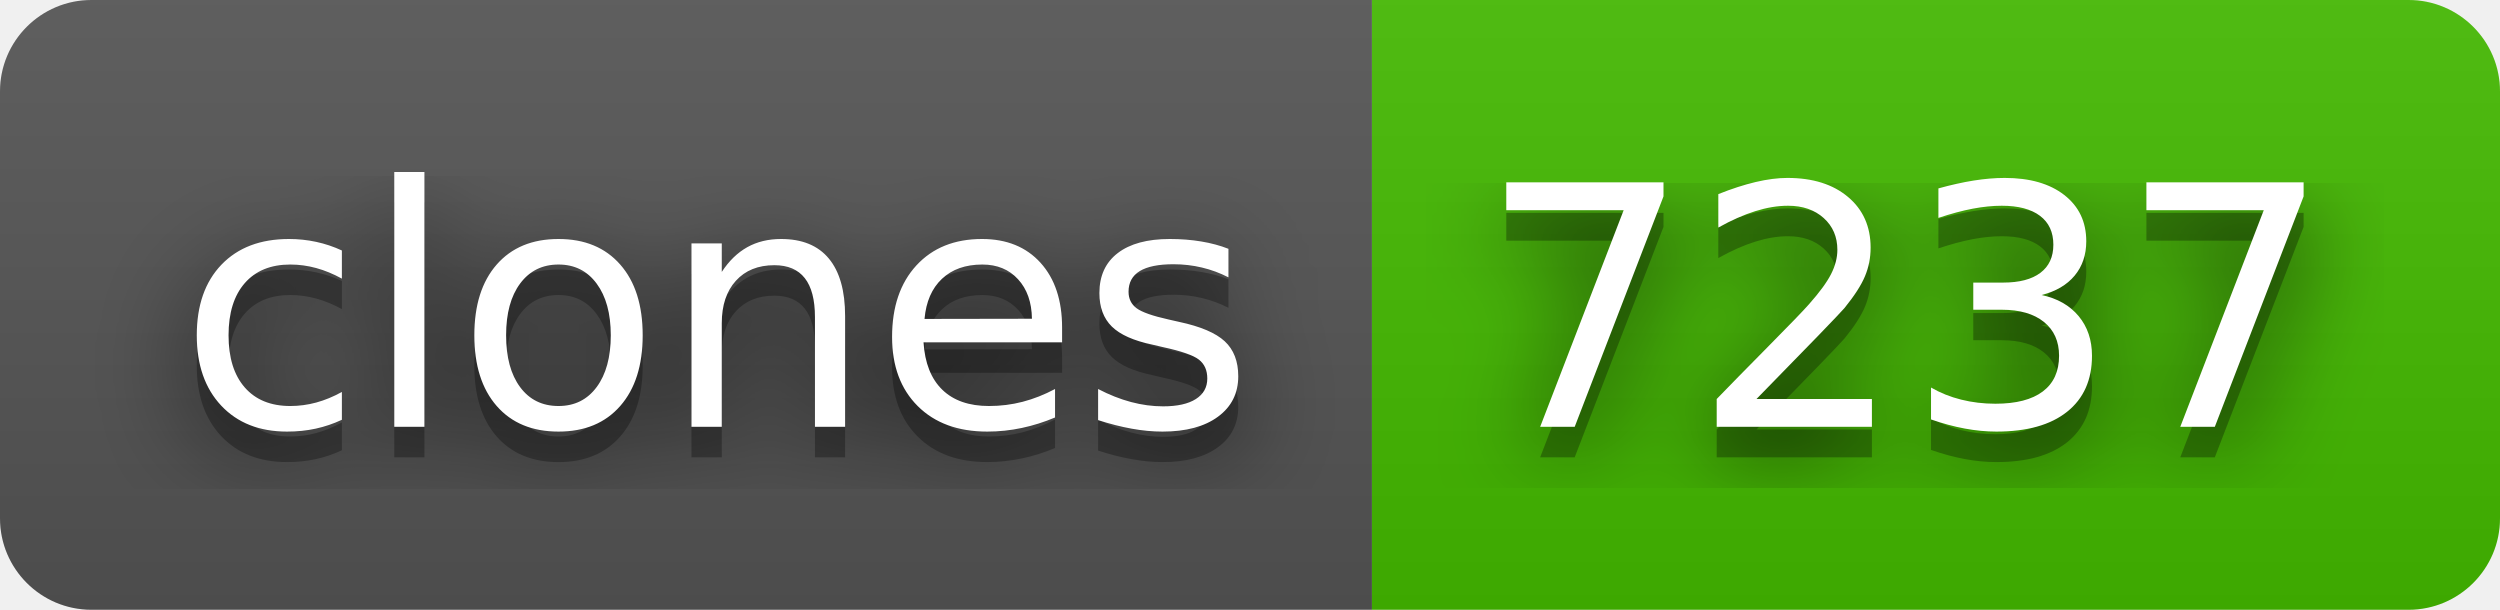
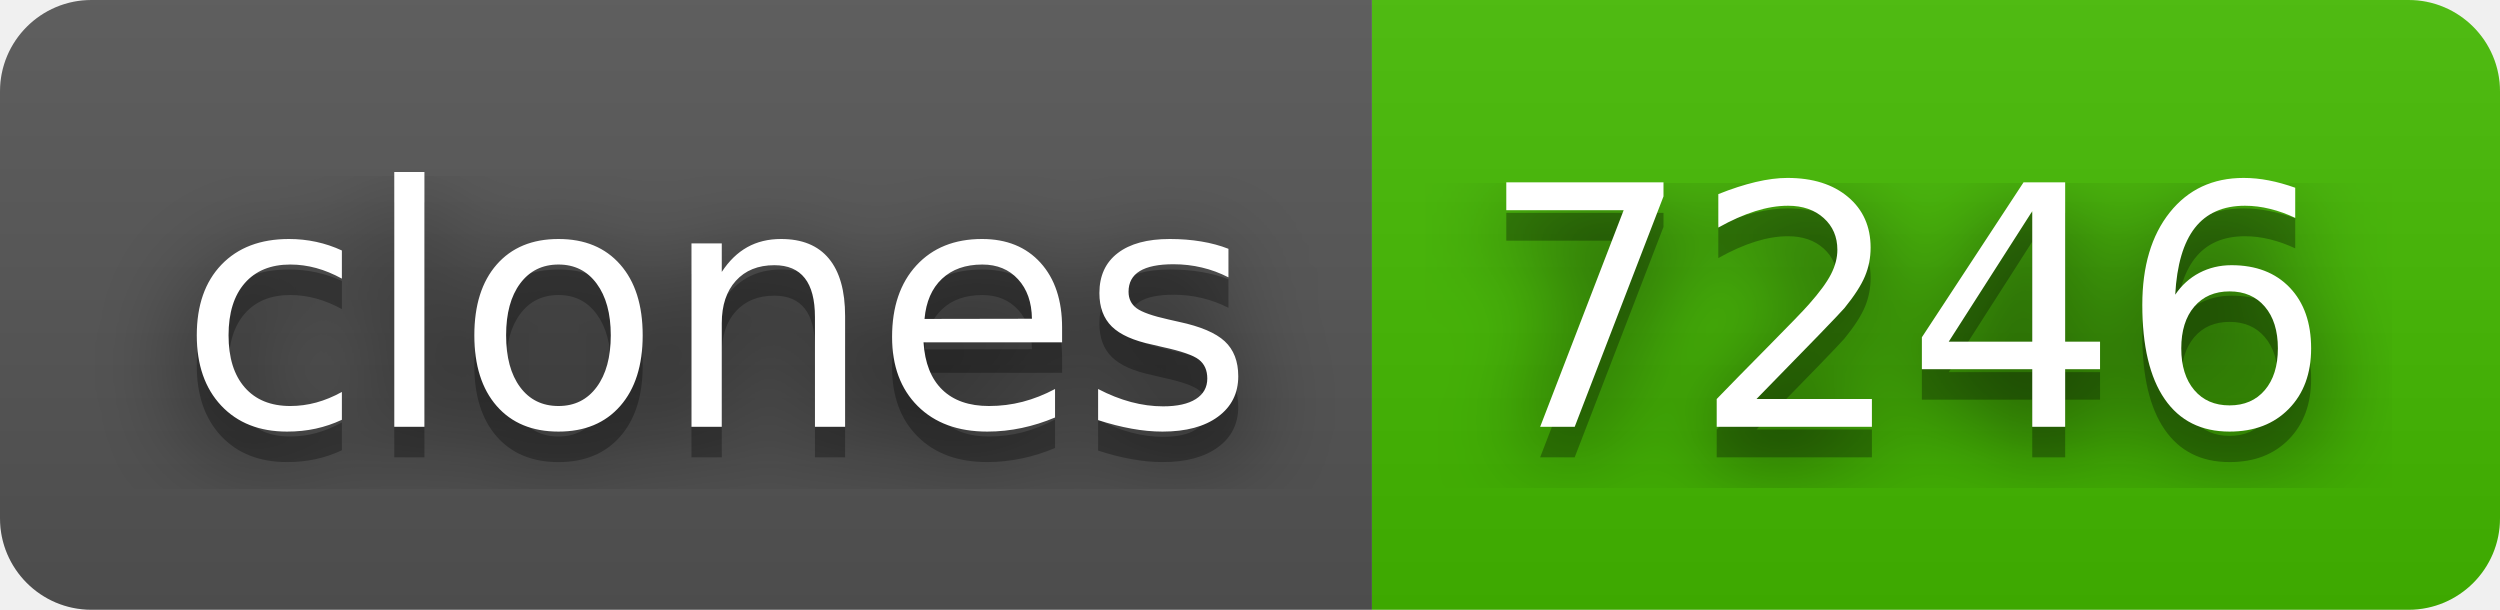
- <svg xmlns="http://www.w3.org/2000/svg" width="82" height="20" role="img" aria-label="clones: 7237">
+ <svg xmlns="http://www.w3.org/2000/svg" width="82" height="20" role="img" aria-label="clones: 7246">
  <filter id="blur">
    <feGaussianBlur in="SourceGraphic" stdDeviation="16" />
  </filter>
  <linearGradient id="s" x2="0" y2="100%">
    <stop offset="0" stop-color="#bbb" stop-opacity=".1" />
    <stop offset="1" stop-opacity=".1" />
  </linearGradient>
  <clipPath id="r">
    <rect width="82" height="20" rx="3" fill="#fff" />
  </clipPath>
  <g clip-path="url(#r)">
    <rect width="45" height="20" fill="#555" />
    <rect x="45" width="37" height="20" fill="#4b0" />
    <rect width="82" height="20" fill="url(#s)" />
  </g>
  <g fill="#fff" text-anchor="middle" font-family="Verdana,Geneva,DejaVu Sans,sans-serif" text-rendering="geometricPrecision" font-size="110">
    <text aria-hidden="true" x="235" y="150" fill="#010101" fill-opacity=".80" filter="url(#blur)" transform="scale(.1)" textLength="350">clones</text>
    <text aria-hidden="true" x="235" y="150" fill="#010101" fill-opacity=".3" transform="scale(.1)" textLength="350">clones</text>
    <text x="235" y="140" transform="scale(.1)" fill="#fff" textLength="350">clones</text>
-     <text aria-hidden="true" x="625" y="150" fill="#010101" fill-opacity=".80" filter="url(#blur)" transform="scale(.1)" textLength="270">7237</text>
-     <text aria-hidden="true" x="625" y="150" fill="#010101" fill-opacity=".3" transform="scale(.1)" textLength="270">7237</text>
-     <text x="625" y="140" transform="scale(.1)" fill="#fff" textLength="270">7237</text>
+     <text aria-hidden="true" x="625" y="150" fill="#010101" fill-opacity=".80" filter="url(#blur)" transform="scale(.1)" textLength="270">7246</text>
+     <text aria-hidden="true" x="625" y="150" fill="#010101" fill-opacity=".3" transform="scale(.1)" textLength="270">7246</text>
+     <text x="625" y="140" transform="scale(.1)" fill="#fff" textLength="270">7246</text>
  </g>
</svg>
